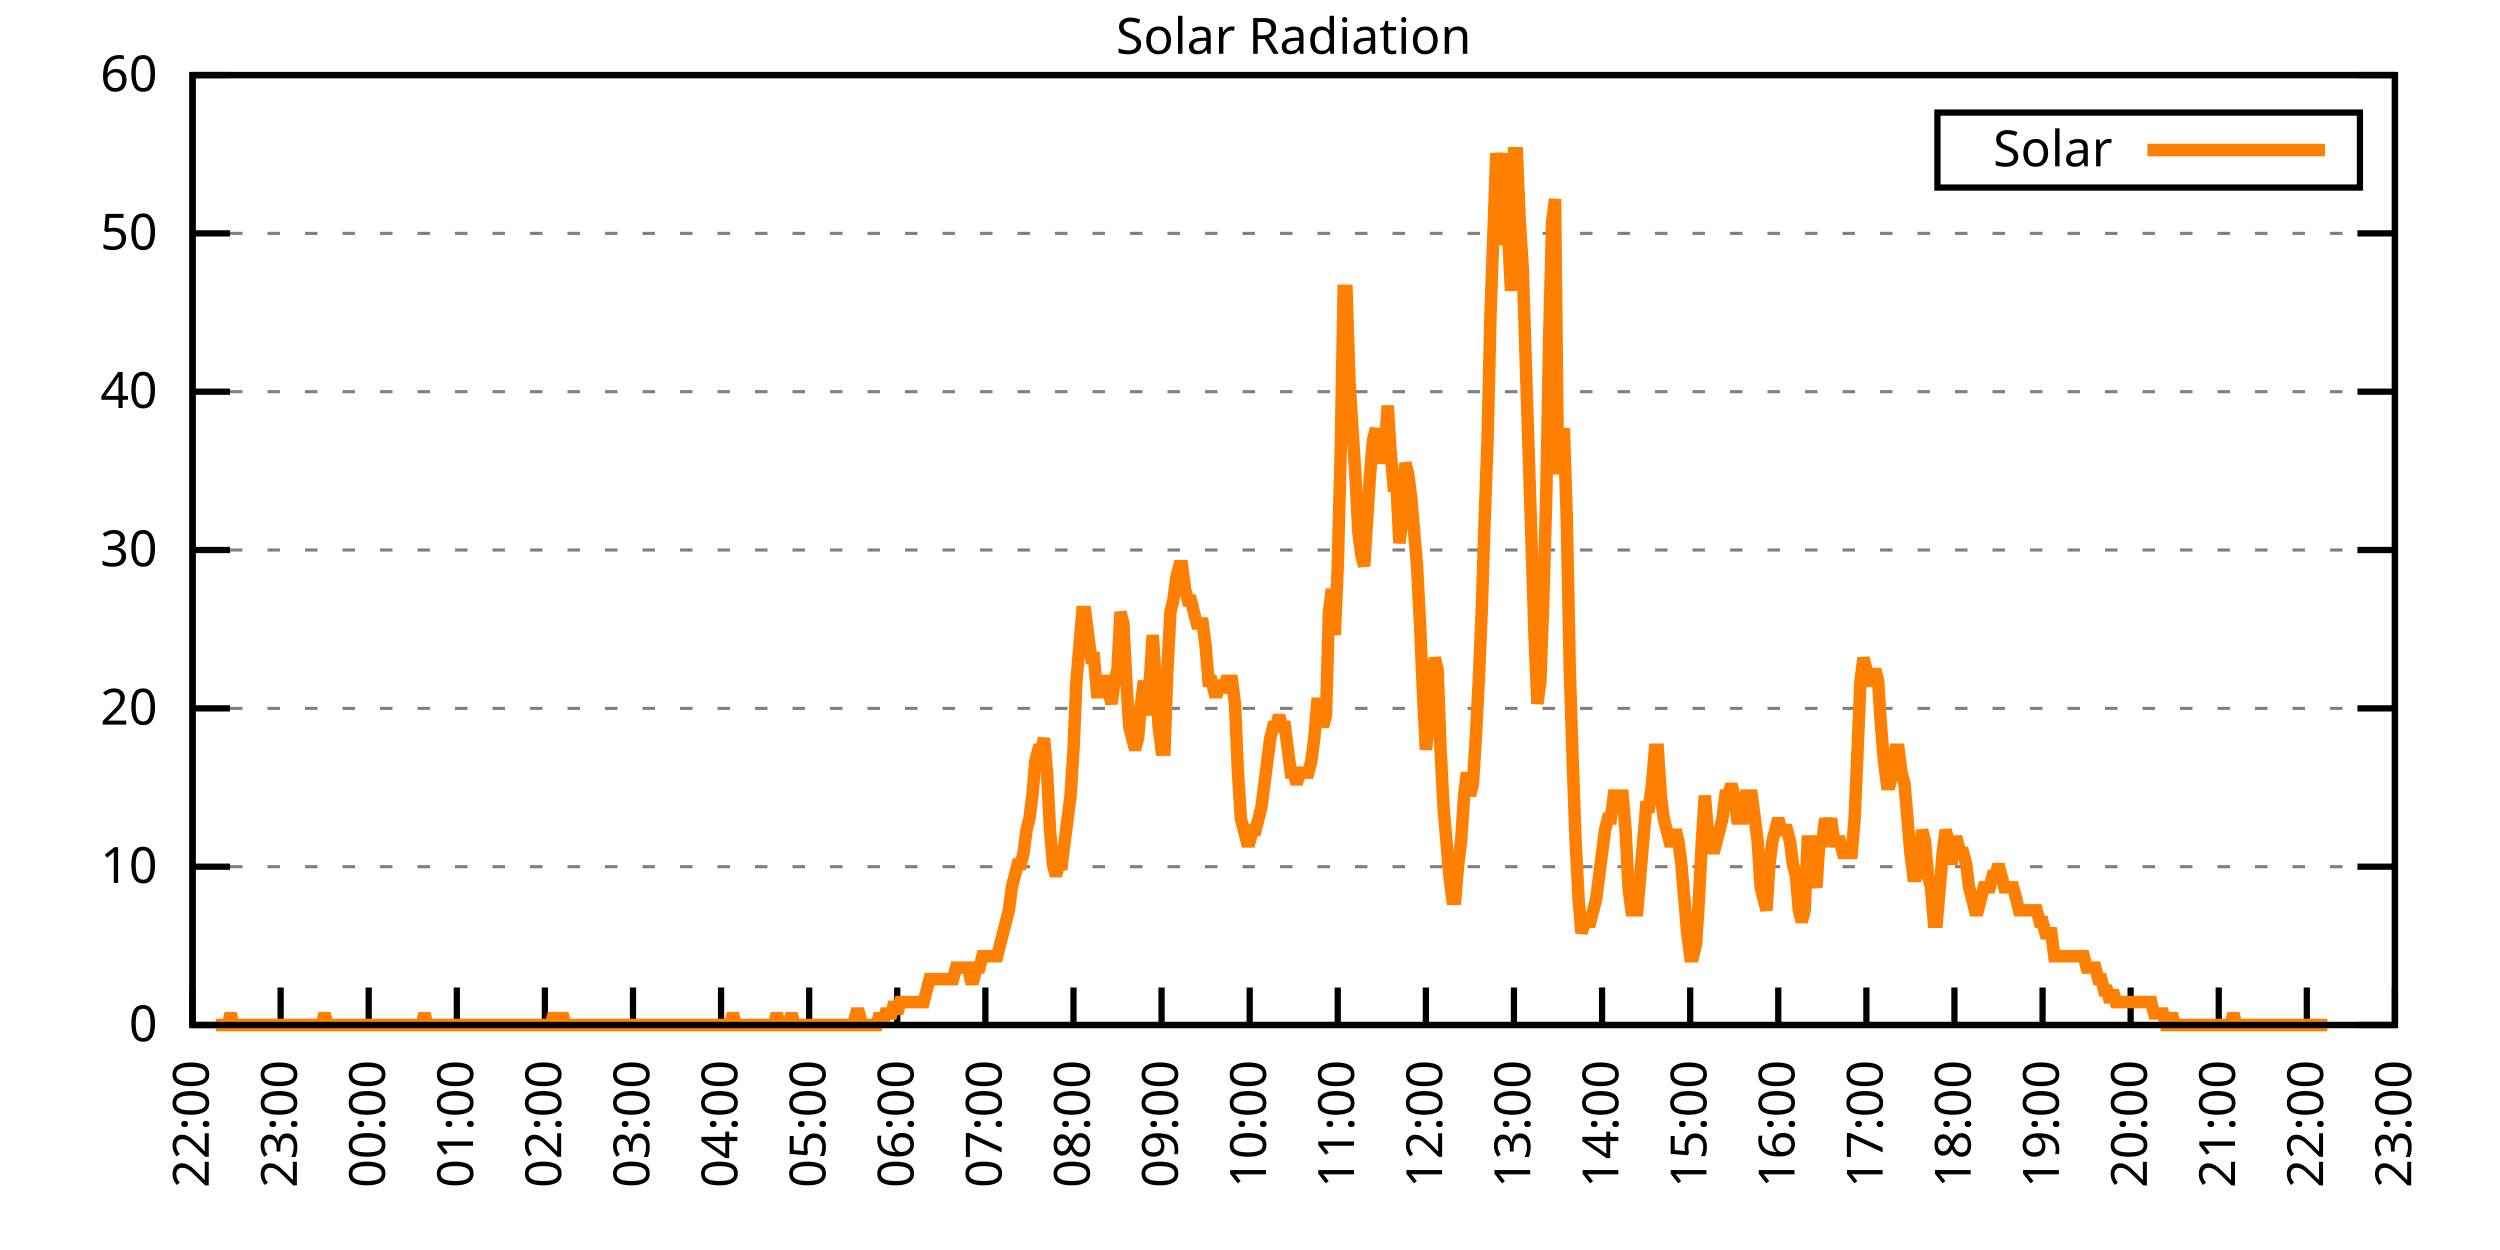
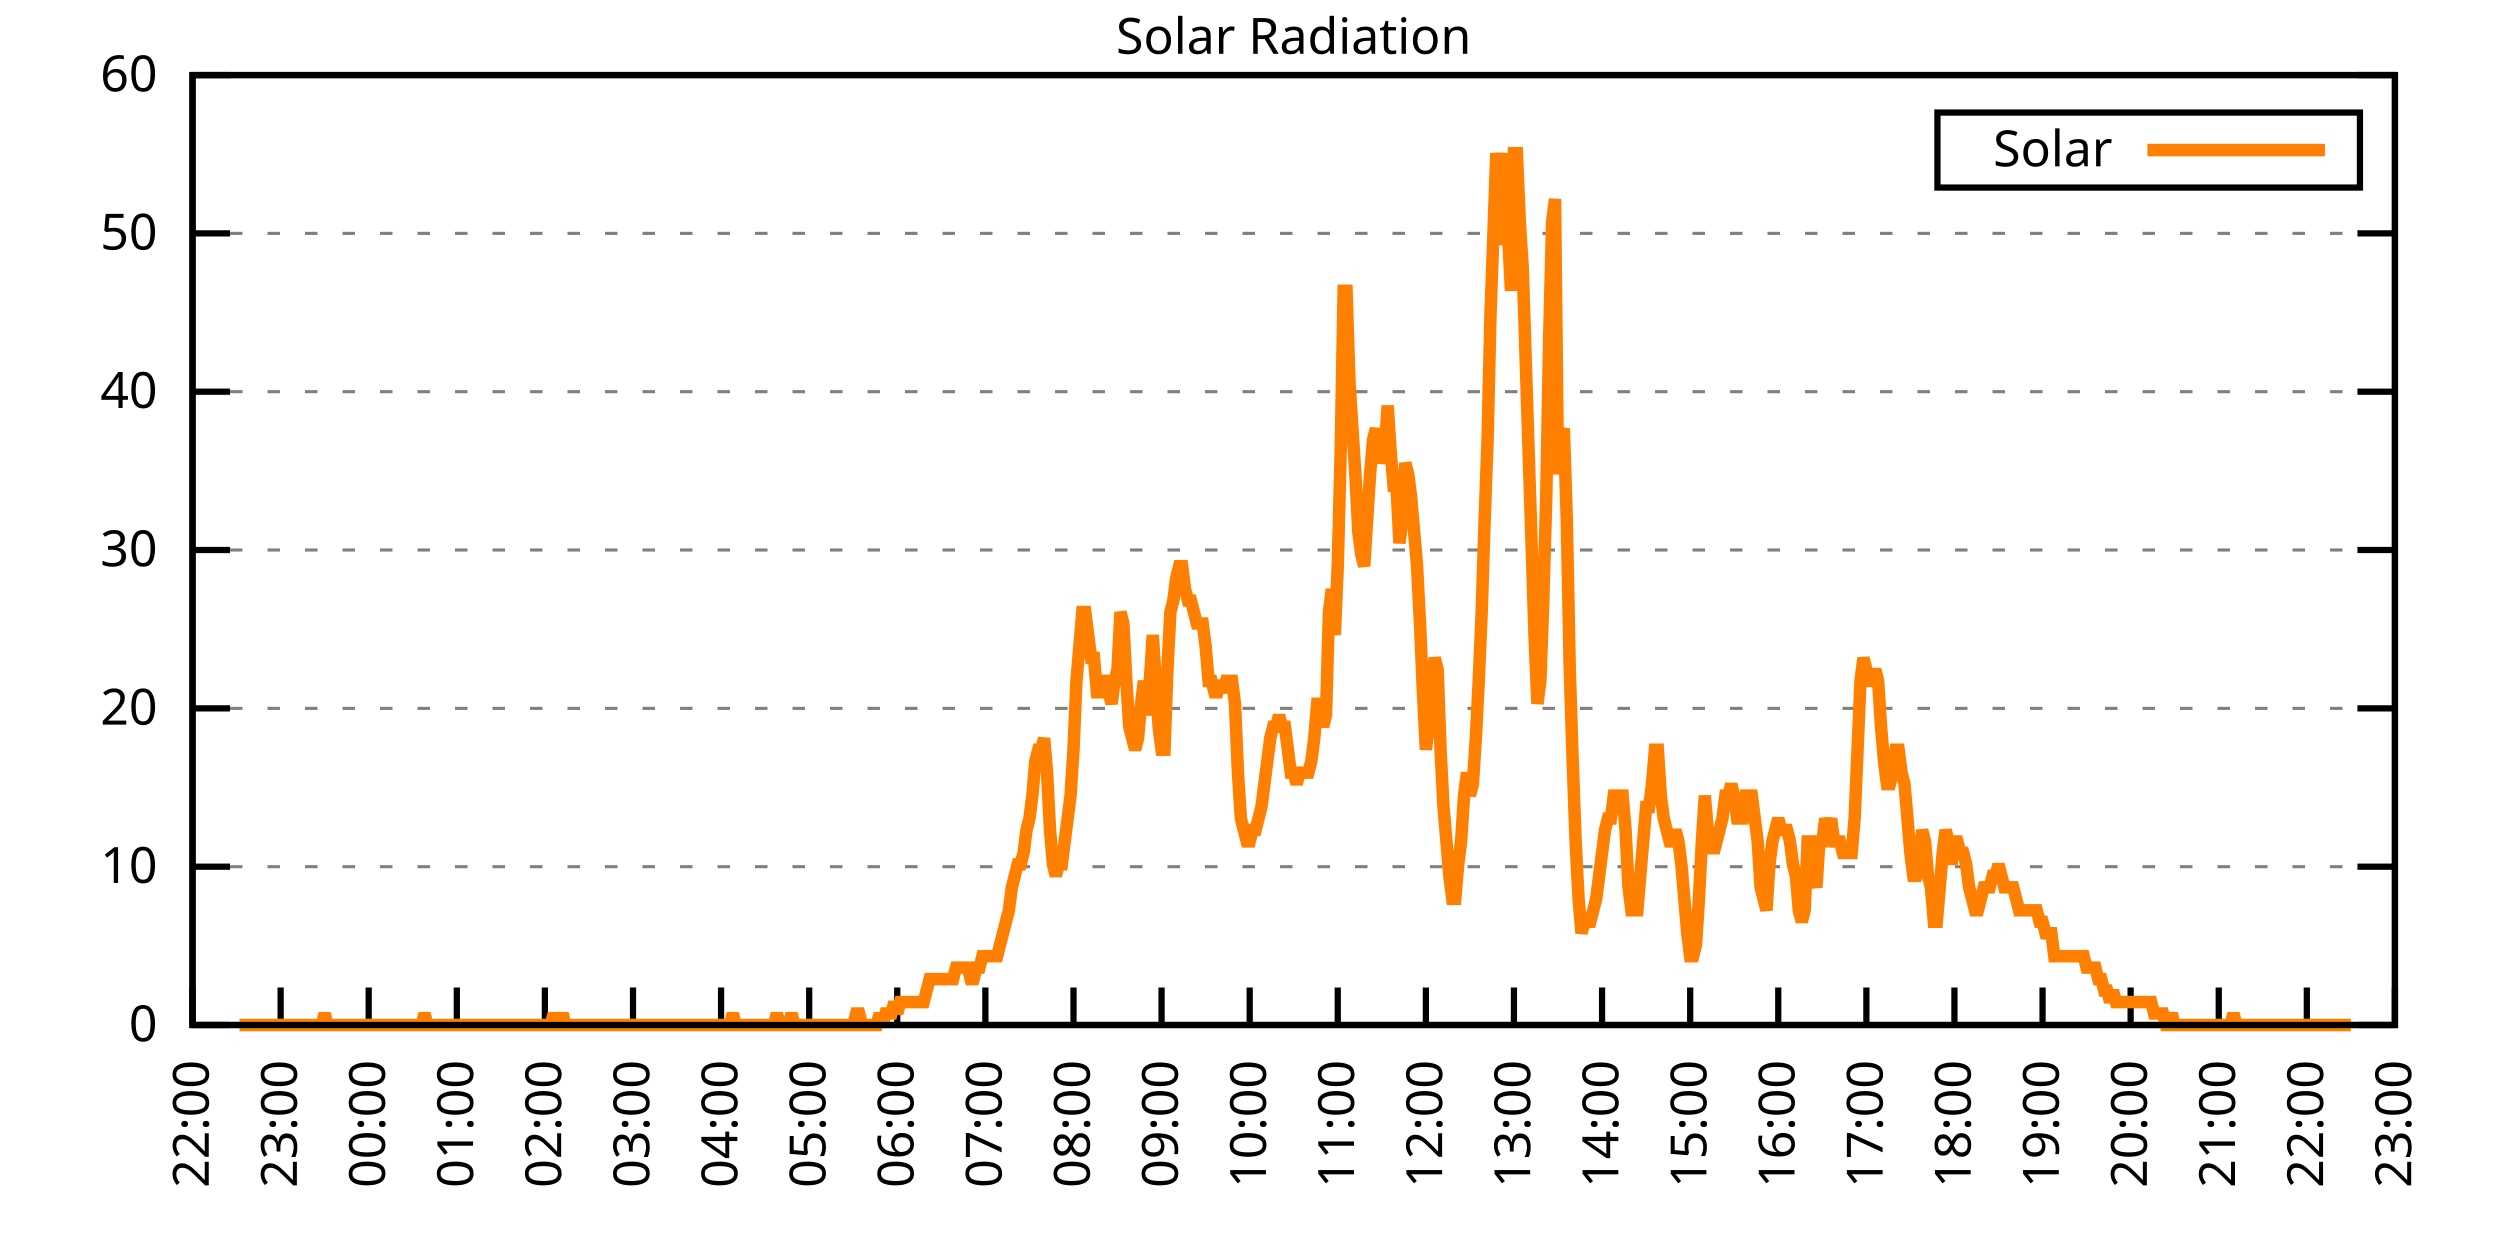
<svg xmlns="http://www.w3.org/2000/svg" xmlns:xlink="http://www.w3.org/1999/xlink" width="400" height="200" viewBox="0 0 400 200">
  <g id="gnuplot_canvas">
    <rect x="0" y="0" width="400" height="200" fill="none" />
    <defs>
      <circle id="gpDot" r="0.5" stroke-width="0.5" stroke="currentColor" />
      <path id="gpPt0" stroke-width="0.333" stroke="currentColor" d="M-1,0 h2 M0,-1 v2" />
      <path id="gpPt1" stroke-width="0.333" stroke="currentColor" d="M-1,-1 L1,1 M1,-1 L-1,1" />
      <path id="gpPt2" stroke-width="0.333" stroke="currentColor" d="M-1,0 L1,0 M0,-1 L0,1 M-1,-1 L1,1 M-1,1 L1,-1" />
      <rect id="gpPt3" stroke-width="0.333" stroke="currentColor" x="-1" y="-1" width="2" height="2" />
      <rect id="gpPt4" stroke-width="0.333" stroke="currentColor" fill="currentColor" x="-1" y="-1" width="2" height="2" />
      <circle id="gpPt5" stroke-width="0.333" stroke="currentColor" cx="0" cy="0" r="1" />
      <use xlink:href="#gpPt5" id="gpPt6" fill="currentColor" stroke="none" />
      <path id="gpPt7" stroke-width="0.333" stroke="currentColor" d="M0,-1.33 L-1.33,0.67 L1.33,0.67 z" />
      <use xlink:href="#gpPt7" id="gpPt8" fill="currentColor" stroke="none" />
      <use xlink:href="#gpPt7" id="gpPt9" stroke="currentColor" transform="rotate(180)" />
      <use xlink:href="#gpPt9" id="gpPt10" fill="currentColor" stroke="none" />
      <use xlink:href="#gpPt3" id="gpPt11" stroke="currentColor" transform="rotate(45)" />
      <use xlink:href="#gpPt11" id="gpPt12" fill="currentColor" stroke="none" />
      <path id="gpPt13" stroke-width="0.333" stroke="currentColor" d="M0,1.330 L1.265,0.411 L0.782,-1.067 L-0.782,-1.076 L-1.265,0.411 z" />
      <use xlink:href="#gpPt13" id="gpPt14" fill="currentColor" stroke="none" />
      <filter id="textbox" filterUnits="objectBoundingBox" x="0" y="0" height="1" width="1">
        <feFlood flood-color="white" flood-opacity="1" result="bgnd" />
        <feComposite in="SourceGraphic" in2="bgnd" operator="atop" />
      </filter>
      <filter id="greybox" filterUnits="objectBoundingBox" x="0" y="0" height="1" width="1">
        <feFlood flood-color="lightgrey" flood-opacity="1" result="grey" />
        <feComposite in="SourceGraphic" in2="grey" operator="atop" />
      </filter>
    </defs>
    <g fill="none" color="white" stroke="currentColor" stroke-width="1.00" stroke-linecap="butt" stroke-linejoin="miter">
</g>
    <g fill="none" color="black" stroke="currentColor" stroke-width="1.00" stroke-linecap="butt" stroke-linejoin="miter">
      <g stroke="none" shape-rendering="crispEdges">
        <polygon fill="rgb(255, 255, 255)" points="30.80,164.00 383.18,164.00 383.18,12.02 30.80,12.02 " />
      </g>
    </g>
    <g fill="none" color="black" stroke="currentColor" stroke-width="1.00" stroke-linecap="butt" stroke-linejoin="miter">
</g>
    <g fill="none" color="black" stroke="black" stroke-width="0.50" stroke-linecap="butt" stroke-linejoin="miter">
</g>
    <g fill="none" color="gray" stroke="currentColor" stroke-width="0.50" stroke-linecap="butt" stroke-linejoin="miter">
      <path stroke="gray" stroke-dasharray="2,4" class="gridline" d="M30.80,164.00 L383.19,164.00  " />
    </g>
    <g fill="none" color="gray" stroke="gray" stroke-width="1.00" stroke-linecap="butt" stroke-linejoin="miter">
</g>
    <g fill="none" color="black" stroke="currentColor" stroke-width="1.00" stroke-linecap="butt" stroke-linejoin="miter">
      <path stroke="black" d="M30.80,164.00 L36.80,164.00 M383.19,164.00 L377.19,164.00  " />
      <g transform="translate(25.20,166.60)" stroke="none" fill="black" font-family="Sans" font-size="8.00" text-anchor="end">
        <text>
          <tspan font-family="Sans"> 0</tspan>
        </text>
      </g>
    </g>
    <g fill="none" color="black" stroke="currentColor" stroke-width="1.00" stroke-linecap="butt" stroke-linejoin="miter">
</g>
    <g fill="none" color="black" stroke="black" stroke-width="0.50" stroke-linecap="butt" stroke-linejoin="miter">
</g>
    <g fill="none" color="gray" stroke="currentColor" stroke-width="0.50" stroke-linecap="butt" stroke-linejoin="miter">
      <path stroke="gray" stroke-dasharray="2,4" class="gridline" d="M30.80,138.67 L383.19,138.67  " />
    </g>
    <g fill="none" color="gray" stroke="gray" stroke-width="1.00" stroke-linecap="butt" stroke-linejoin="miter">
</g>
    <g fill="none" color="black" stroke="currentColor" stroke-width="1.00" stroke-linecap="butt" stroke-linejoin="miter">
      <path stroke="black" d="M30.80,138.67 L36.80,138.67 M383.19,138.67 L377.19,138.67  " />
      <g transform="translate(25.20,141.27)" stroke="none" fill="black" font-family="Sans" font-size="8.00" text-anchor="end">
        <text>
          <tspan font-family="Sans"> 10</tspan>
        </text>
      </g>
    </g>
    <g fill="none" color="black" stroke="currentColor" stroke-width="1.00" stroke-linecap="butt" stroke-linejoin="miter">
</g>
    <g fill="none" color="black" stroke="black" stroke-width="0.50" stroke-linecap="butt" stroke-linejoin="miter">
</g>
    <g fill="none" color="gray" stroke="currentColor" stroke-width="0.50" stroke-linecap="butt" stroke-linejoin="miter">
      <path stroke="gray" stroke-dasharray="2,4" class="gridline" d="M30.80,113.34 L383.19,113.34  " />
    </g>
    <g fill="none" color="gray" stroke="gray" stroke-width="1.00" stroke-linecap="butt" stroke-linejoin="miter">
</g>
    <g fill="none" color="black" stroke="currentColor" stroke-width="1.00" stroke-linecap="butt" stroke-linejoin="miter">
      <path stroke="black" d="M30.80,113.34 L36.80,113.34 M383.19,113.34 L377.19,113.34  " />
      <g transform="translate(25.20,115.94)" stroke="none" fill="black" font-family="Sans" font-size="8.00" text-anchor="end">
        <text>
          <tspan font-family="Sans"> 20</tspan>
        </text>
      </g>
    </g>
    <g fill="none" color="black" stroke="currentColor" stroke-width="1.00" stroke-linecap="butt" stroke-linejoin="miter">
</g>
    <g fill="none" color="black" stroke="black" stroke-width="0.50" stroke-linecap="butt" stroke-linejoin="miter">
</g>
    <g fill="none" color="gray" stroke="currentColor" stroke-width="0.50" stroke-linecap="butt" stroke-linejoin="miter">
      <path stroke="gray" stroke-dasharray="2,4" class="gridline" d="M30.80,88.00 L383.19,88.00  " />
    </g>
    <g fill="none" color="gray" stroke="gray" stroke-width="1.00" stroke-linecap="butt" stroke-linejoin="miter">
</g>
    <g fill="none" color="black" stroke="currentColor" stroke-width="1.00" stroke-linecap="butt" stroke-linejoin="miter">
      <path stroke="black" d="M30.80,88.00 L36.80,88.00 M383.19,88.00 L377.19,88.00  " />
      <g transform="translate(25.20,90.60)" stroke="none" fill="black" font-family="Sans" font-size="8.00" text-anchor="end">
        <text>
          <tspan font-family="Sans"> 30</tspan>
        </text>
      </g>
    </g>
    <g fill="none" color="black" stroke="currentColor" stroke-width="1.00" stroke-linecap="butt" stroke-linejoin="miter">
</g>
    <g fill="none" color="black" stroke="black" stroke-width="0.50" stroke-linecap="butt" stroke-linejoin="miter">
</g>
    <g fill="none" color="gray" stroke="currentColor" stroke-width="0.50" stroke-linecap="butt" stroke-linejoin="miter">
      <path stroke="gray" stroke-dasharray="2,4" class="gridline" d="M30.80,62.67 L383.19,62.67  " />
    </g>
    <g fill="none" color="gray" stroke="gray" stroke-width="1.00" stroke-linecap="butt" stroke-linejoin="miter">
</g>
    <g fill="none" color="black" stroke="currentColor" stroke-width="1.00" stroke-linecap="butt" stroke-linejoin="miter">
      <path stroke="black" d="M30.80,62.67 L36.80,62.67 M383.19,62.67 L377.19,62.67  " />
      <g transform="translate(25.20,65.27)" stroke="none" fill="black" font-family="Sans" font-size="8.00" text-anchor="end">
        <text>
          <tspan font-family="Sans"> 40</tspan>
        </text>
      </g>
    </g>
    <g fill="none" color="black" stroke="currentColor" stroke-width="1.00" stroke-linecap="butt" stroke-linejoin="miter">
</g>
    <g fill="none" color="black" stroke="black" stroke-width="0.50" stroke-linecap="butt" stroke-linejoin="miter">
</g>
    <g fill="none" color="gray" stroke="currentColor" stroke-width="0.50" stroke-linecap="butt" stroke-linejoin="miter">
      <path stroke="gray" stroke-dasharray="2,4" class="gridline" d="M30.80,37.34 L383.19,37.34  " />
    </g>
    <g fill="none" color="gray" stroke="gray" stroke-width="1.00" stroke-linecap="butt" stroke-linejoin="miter">
</g>
    <g fill="none" color="black" stroke="currentColor" stroke-width="1.00" stroke-linecap="butt" stroke-linejoin="miter">
      <path stroke="black" d="M30.80,37.34 L36.80,37.34 M383.19,37.34 L377.19,37.34  " />
      <g transform="translate(25.20,39.94)" stroke="none" fill="black" font-family="Sans" font-size="8.00" text-anchor="end">
        <text>
          <tspan font-family="Sans"> 50</tspan>
        </text>
      </g>
    </g>
    <g fill="none" color="black" stroke="currentColor" stroke-width="1.00" stroke-linecap="butt" stroke-linejoin="miter">
</g>
    <g fill="none" color="black" stroke="black" stroke-width="0.50" stroke-linecap="butt" stroke-linejoin="miter">
</g>
    <g fill="none" color="gray" stroke="currentColor" stroke-width="0.50" stroke-linecap="butt" stroke-linejoin="miter">
      <path stroke="gray" stroke-dasharray="2,4" class="gridline" d="M30.80,12.01 L383.19,12.01  " />
    </g>
    <g fill="none" color="gray" stroke="gray" stroke-width="1.00" stroke-linecap="butt" stroke-linejoin="miter">
</g>
    <g fill="none" color="black" stroke="currentColor" stroke-width="1.00" stroke-linecap="butt" stroke-linejoin="miter">
      <path stroke="black" d="M30.80,12.01 L36.80,12.01 M383.19,12.01 L377.19,12.01  " />
      <g transform="translate(25.20,14.61)" stroke="none" fill="black" font-family="Sans" font-size="8.00" text-anchor="end">
        <text>
          <tspan font-family="Sans"> 60</tspan>
        </text>
      </g>
    </g>
    <g fill="none" color="black" stroke="currentColor" stroke-width="1.00" stroke-linecap="butt" stroke-linejoin="miter">
      <path stroke="black" d="M30.80,164.00 L30.80,158.00  " />
      <g transform="translate(33.40,169.60) rotate(270.00)" stroke="none" fill="black" font-family="Sans" font-size="8.00" text-anchor="end">
        <text>
          <tspan font-family="Sans">22:00</tspan>
        </text>
      </g>
    </g>
    <g fill="none" color="black" stroke="currentColor" stroke-width="1.00" stroke-linecap="butt" stroke-linejoin="miter">
      <path stroke="black" d="M44.90,164.00 L44.90,158.00  " />
      <g transform="translate(47.50,169.60) rotate(270.00)" stroke="none" fill="black" font-family="Sans" font-size="8.00" text-anchor="end">
        <text>
          <tspan font-family="Sans">23:00</tspan>
        </text>
      </g>
    </g>
    <g fill="none" color="black" stroke="currentColor" stroke-width="1.00" stroke-linecap="butt" stroke-linejoin="miter">
      <path stroke="black" d="M58.99,164.00 L58.99,158.00  " />
      <g transform="translate(61.59,169.60) rotate(270.00)" stroke="none" fill="black" font-family="Sans" font-size="8.00" text-anchor="end">
        <text>
          <tspan font-family="Sans">00:00</tspan>
        </text>
      </g>
    </g>
    <g fill="none" color="black" stroke="currentColor" stroke-width="1.00" stroke-linecap="butt" stroke-linejoin="miter">
      <path stroke="black" d="M73.09,164.00 L73.09,158.00  " />
      <g transform="translate(75.69,169.60) rotate(270.00)" stroke="none" fill="black" font-family="Sans" font-size="8.00" text-anchor="end">
        <text>
          <tspan font-family="Sans">01:00</tspan>
        </text>
      </g>
    </g>
    <g fill="none" color="black" stroke="currentColor" stroke-width="1.00" stroke-linecap="butt" stroke-linejoin="miter">
      <path stroke="black" d="M87.18,164.00 L87.18,158.00  " />
      <g transform="translate(89.78,169.60) rotate(270.00)" stroke="none" fill="black" font-family="Sans" font-size="8.00" text-anchor="end">
        <text>
          <tspan font-family="Sans">02:00</tspan>
        </text>
      </g>
    </g>
    <g fill="none" color="black" stroke="currentColor" stroke-width="1.00" stroke-linecap="butt" stroke-linejoin="miter">
      <path stroke="black" d="M101.28,164.00 L101.28,158.00  " />
      <g transform="translate(103.88,169.60) rotate(270.00)" stroke="none" fill="black" font-family="Sans" font-size="8.00" text-anchor="end">
        <text>
          <tspan font-family="Sans">03:00</tspan>
        </text>
      </g>
    </g>
    <g fill="none" color="black" stroke="currentColor" stroke-width="1.00" stroke-linecap="butt" stroke-linejoin="miter">
      <path stroke="black" d="M115.37,164.00 L115.37,158.00  " />
      <g transform="translate(117.97,169.60) rotate(270.00)" stroke="none" fill="black" font-family="Sans" font-size="8.00" text-anchor="end">
        <text>
          <tspan font-family="Sans">04:00</tspan>
        </text>
      </g>
    </g>
    <g fill="none" color="black" stroke="currentColor" stroke-width="1.00" stroke-linecap="butt" stroke-linejoin="miter">
      <path stroke="black" d="M129.47,164.00 L129.47,158.00  " />
      <g transform="translate(132.07,169.60) rotate(270.00)" stroke="none" fill="black" font-family="Sans" font-size="8.00" text-anchor="end">
        <text>
          <tspan font-family="Sans">05:00</tspan>
        </text>
      </g>
    </g>
    <g fill="none" color="black" stroke="currentColor" stroke-width="1.00" stroke-linecap="butt" stroke-linejoin="miter">
      <path stroke="black" d="M143.56,164.00 L143.56,158.00  " />
      <g transform="translate(146.16,169.60) rotate(270.00)" stroke="none" fill="black" font-family="Sans" font-size="8.00" text-anchor="end">
        <text>
          <tspan font-family="Sans">06:00</tspan>
        </text>
      </g>
    </g>
    <g fill="none" color="black" stroke="currentColor" stroke-width="1.00" stroke-linecap="butt" stroke-linejoin="miter">
      <path stroke="black" d="M157.66,164.00 L157.66,158.00  " />
      <g transform="translate(160.26,169.60) rotate(270.00)" stroke="none" fill="black" font-family="Sans" font-size="8.00" text-anchor="end">
        <text>
          <tspan font-family="Sans">07:00</tspan>
        </text>
      </g>
    </g>
    <g fill="none" color="black" stroke="currentColor" stroke-width="1.00" stroke-linecap="butt" stroke-linejoin="miter">
      <path stroke="black" d="M171.76,164.00 L171.76,158.00  " />
      <g transform="translate(174.36,169.60) rotate(270.00)" stroke="none" fill="black" font-family="Sans" font-size="8.00" text-anchor="end">
        <text>
          <tspan font-family="Sans">08:00</tspan>
        </text>
      </g>
    </g>
    <g fill="none" color="black" stroke="currentColor" stroke-width="1.00" stroke-linecap="butt" stroke-linejoin="miter">
      <path stroke="black" d="M185.85,164.00 L185.85,158.00  " />
      <g transform="translate(188.45,169.60) rotate(270.00)" stroke="none" fill="black" font-family="Sans" font-size="8.00" text-anchor="end">
        <text>
          <tspan font-family="Sans">09:00</tspan>
        </text>
      </g>
    </g>
    <g fill="none" color="black" stroke="currentColor" stroke-width="1.00" stroke-linecap="butt" stroke-linejoin="miter">
      <path stroke="black" d="M199.95,164.00 L199.95,158.00  " />
      <g transform="translate(202.55,169.60) rotate(270.00)" stroke="none" fill="black" font-family="Sans" font-size="8.00" text-anchor="end">
        <text>
          <tspan font-family="Sans">10:00</tspan>
        </text>
      </g>
    </g>
    <g fill="none" color="black" stroke="currentColor" stroke-width="1.00" stroke-linecap="butt" stroke-linejoin="miter">
      <path stroke="black" d="M214.04,164.00 L214.04,158.00  " />
      <g transform="translate(216.64,169.60) rotate(270.00)" stroke="none" fill="black" font-family="Sans" font-size="8.00" text-anchor="end">
        <text>
          <tspan font-family="Sans">11:00</tspan>
        </text>
      </g>
    </g>
    <g fill="none" color="black" stroke="currentColor" stroke-width="1.00" stroke-linecap="butt" stroke-linejoin="miter">
      <path stroke="black" d="M228.14,164.00 L228.14,158.00  " />
      <g transform="translate(230.74,169.60) rotate(270.00)" stroke="none" fill="black" font-family="Sans" font-size="8.00" text-anchor="end">
        <text>
          <tspan font-family="Sans">12:00</tspan>
        </text>
      </g>
    </g>
    <g fill="none" color="black" stroke="currentColor" stroke-width="1.00" stroke-linecap="butt" stroke-linejoin="miter">
      <path stroke="black" d="M242.23,164.00 L242.23,158.00  " />
      <g transform="translate(244.83,169.60) rotate(270.00)" stroke="none" fill="black" font-family="Sans" font-size="8.00" text-anchor="end">
        <text>
          <tspan font-family="Sans">13:00</tspan>
        </text>
      </g>
    </g>
    <g fill="none" color="black" stroke="currentColor" stroke-width="1.00" stroke-linecap="butt" stroke-linejoin="miter">
      <path stroke="black" d="M256.33,164.00 L256.33,158.00  " />
      <g transform="translate(258.93,169.60) rotate(270.00)" stroke="none" fill="black" font-family="Sans" font-size="8.00" text-anchor="end">
        <text>
          <tspan font-family="Sans">14:00</tspan>
        </text>
      </g>
    </g>
    <g fill="none" color="black" stroke="currentColor" stroke-width="1.00" stroke-linecap="butt" stroke-linejoin="miter">
      <path stroke="black" d="M270.43,164.00 L270.43,158.00  " />
      <g transform="translate(273.03,169.60) rotate(270.00)" stroke="none" fill="black" font-family="Sans" font-size="8.00" text-anchor="end">
        <text>
          <tspan font-family="Sans">15:00</tspan>
        </text>
      </g>
    </g>
    <g fill="none" color="black" stroke="currentColor" stroke-width="1.00" stroke-linecap="butt" stroke-linejoin="miter">
      <path stroke="black" d="M284.52,164.00 L284.52,158.00  " />
      <g transform="translate(287.12,169.60) rotate(270.00)" stroke="none" fill="black" font-family="Sans" font-size="8.00" text-anchor="end">
        <text>
          <tspan font-family="Sans">16:00</tspan>
        </text>
      </g>
    </g>
    <g fill="none" color="black" stroke="currentColor" stroke-width="1.00" stroke-linecap="butt" stroke-linejoin="miter">
      <path stroke="black" d="M298.62,164.00 L298.62,158.00  " />
      <g transform="translate(301.22,169.60) rotate(270.00)" stroke="none" fill="black" font-family="Sans" font-size="8.00" text-anchor="end">
        <text>
          <tspan font-family="Sans">17:00</tspan>
        </text>
      </g>
    </g>
    <g fill="none" color="black" stroke="currentColor" stroke-width="1.00" stroke-linecap="butt" stroke-linejoin="miter">
      <path stroke="black" d="M312.71,164.00 L312.71,158.00  " />
      <g transform="translate(315.31,169.60) rotate(270.00)" stroke="none" fill="black" font-family="Sans" font-size="8.00" text-anchor="end">
        <text>
          <tspan font-family="Sans">18:00</tspan>
        </text>
      </g>
    </g>
    <g fill="none" color="black" stroke="currentColor" stroke-width="1.00" stroke-linecap="butt" stroke-linejoin="miter">
      <path stroke="black" d="M326.81,164.00 L326.81,158.00  " />
      <g transform="translate(329.41,169.60) rotate(270.00)" stroke="none" fill="black" font-family="Sans" font-size="8.00" text-anchor="end">
        <text>
          <tspan font-family="Sans">19:00</tspan>
        </text>
      </g>
    </g>
    <g fill="none" color="black" stroke="currentColor" stroke-width="1.00" stroke-linecap="butt" stroke-linejoin="miter">
      <path stroke="black" d="M340.90,164.00 L340.90,158.00  " />
      <g transform="translate(343.50,169.60) rotate(270.00)" stroke="none" fill="black" font-family="Sans" font-size="8.00" text-anchor="end">
        <text>
          <tspan font-family="Sans">20:00</tspan>
        </text>
      </g>
    </g>
    <g fill="none" color="black" stroke="currentColor" stroke-width="1.00" stroke-linecap="butt" stroke-linejoin="miter">
      <path stroke="black" d="M355.00,164.00 L355.00,158.00  " />
      <g transform="translate(357.60,169.60) rotate(270.00)" stroke="none" fill="black" font-family="Sans" font-size="8.00" text-anchor="end">
        <text>
          <tspan font-family="Sans">21:00</tspan>
        </text>
      </g>
    </g>
    <g fill="none" color="black" stroke="currentColor" stroke-width="1.00" stroke-linecap="butt" stroke-linejoin="miter">
      <path stroke="black" d="M369.09,164.00 L369.09,158.00  " />
      <g transform="translate(371.69,169.60) rotate(270.00)" stroke="none" fill="black" font-family="Sans" font-size="8.00" text-anchor="end">
        <text>
          <tspan font-family="Sans">22:00</tspan>
        </text>
      </g>
    </g>
    <g fill="none" color="black" stroke="currentColor" stroke-width="1.00" stroke-linecap="butt" stroke-linejoin="miter">
      <path stroke="black" d="M383.19,164.00 L383.19,158.00  " />
      <g transform="translate(385.79,169.60) rotate(270.00)" stroke="none" fill="black" font-family="Sans" font-size="8.00" text-anchor="end">
        <text>
          <tspan font-family="Sans">23:00</tspan>
        </text>
      </g>
    </g>
    <g fill="none" color="black" stroke="currentColor" stroke-width="1.00" stroke-linecap="butt" stroke-linejoin="miter">
</g>
    <g fill="none" color="black" stroke="currentColor" stroke-width="1.00" stroke-linecap="butt" stroke-linejoin="miter">
      <path stroke="black" d="M30.80,12.01 L30.80,164.00 L383.19,164.00 L383.19,12.01 L30.80,12.01 Z  " />
    </g>
    <g fill="none" color="black" stroke="currentColor" stroke-width="1.00" stroke-linecap="butt" stroke-linejoin="miter">
</g>
    <g fill="none" color="black" stroke="currentColor" stroke-width="1.00" stroke-linecap="butt" stroke-linejoin="miter">
      <path stroke="black" d="M309.99,30.01 L309.99,18.01 L377.59,18.01 L377.59,30.01 L309.99,30.01 Z  " />
    </g>
    <g id="Solar_Radiation_plot_1">
      <g fill="none" color="white" stroke="black" stroke-width="2.00" stroke-linecap="butt" stroke-linejoin="miter">
</g>
      <g fill="none" color="black" stroke="currentColor" stroke-width="2.00" stroke-linecap="butt" stroke-linejoin="miter">
        <g transform="translate(337.99,26.61)" stroke="none" fill="black" font-family="Sans" font-size="8.00" text-anchor="end">
          <text>
            <tspan font-family="Sans">Solar</tspan>
          </text>
        </g>
      </g>
      <g fill="none" color="black" stroke="currentColor" stroke-width="2.00" stroke-linecap="butt" stroke-linejoin="miter">
-         <path stroke="rgb(255, 127,   0)" d="M343.59,24.01 L371.99,24.01 M34.56,164.00 L35.03,164.00 L35.50,164.00 L35.97,164.00 L36.44,164.00 L36.91,162.16   L37.38,164.00 L37.85,164.00 L38.32,164.00 L38.79,164.00 L39.26,164.00 L39.73,164.00 L40.20,164.00 L40.67,164.00   L41.14,164.00 L41.61,164.00 L42.08,164.00 L42.55,164.00 L43.02,164.00 L43.49,164.00 L43.96,164.00 L44.43,164.00   L44.90,164.00 L45.37,164.00 L45.84,164.00 L46.31,164.00 L46.78,164.00 L47.24,164.00 L47.71,164.00 L48.18,164.00   L48.65,164.00 L49.12,164.00 L49.59,164.00 L50.06,164.00 L50.53,164.00 L51.00,164.00 L51.47,164.00 L51.94,162.16   L52.41,164.00 L52.88,164.00 L53.35,164.00 L53.82,164.00 L54.29,164.00 L54.76,164.00 L55.23,164.00 L55.70,164.00   L56.17,164.00 L56.64,164.00 L57.11,164.00 L57.58,164.00 L58.05,164.00 L58.52,164.00 L58.99,164.00 L59.46,164.00   L59.93,164.00 L60.40,164.00 L60.87,164.00 L61.34,164.00 L61.81,164.00 L62.28,164.00 L62.75,164.00 L63.22,164.00   L63.69,164.00 L64.16,164.00 L64.63,164.00 L65.10,164.00 L65.57,164.00 L66.04,164.00 L66.51,164.00 L66.98,164.00   L67.45,164.00 L67.92,162.16 L68.39,164.00 L68.86,164.00 L69.33,164.00 L69.80,164.00 L70.27,164.00 L70.74,164.00   L71.21,164.00 L71.68,164.00 L72.15,164.00 L72.62,164.00 L73.09,164.00 L73.56,164.00 L74.03,164.00 L74.50,164.00   L74.97,164.00 L75.44,164.00 L75.91,164.00 L76.38,164.00 L76.85,164.00 L77.32,164.00 L77.79,164.00 L78.26,164.00   L78.73,164.00 L79.19,164.00 L79.66,164.00 L80.13,164.00 L80.60,164.00 L81.07,164.00 L81.54,164.00 L82.01,164.00   L82.48,164.00 L82.95,164.00 L83.42,164.00 L83.89,164.00 L84.36,164.00 L84.83,164.00 L85.30,164.00 L85.77,164.00   L86.24,164.00 L86.71,164.00 L87.18,164.00 L87.65,164.00 L88.12,164.00 L88.59,162.16 L89.06,164.00 L89.53,164.00   L90.00,162.16 L90.47,164.00 L90.94,164.00 L91.41,164.00 L91.88,164.00 L92.35,164.00 L92.82,164.00 L93.29,164.00   L93.76,164.00 L94.23,164.00 L94.70,164.00 L95.17,164.00 L95.64,164.00 L96.11,164.00 L96.58,164.00 L97.05,164.00   L97.52,164.00 L97.99,164.00 L98.46,164.00 L98.93,164.00 L99.40,164.00 L99.87,164.00 L100.34,164.00 L100.81,164.00   L101.28,164.00 L101.75,164.00 L102.22,164.00 L102.69,164.00 L103.16,164.00 L103.63,164.00 L104.10,164.00 L104.57,164.00   L105.04,164.00 L105.51,164.00 L105.98,164.00 L106.45,164.00 L106.92,164.00 L107.39,164.00 L107.86,164.00 L108.33,164.00   L108.80,164.00 L109.27,164.00 L109.74,164.00 L110.21,164.00 L110.68,164.00 L111.14,164.00 L111.61,164.00 L112.08,164.00   L112.55,164.00 L113.02,164.00 L113.49,164.00 L113.96,164.00 L114.43,164.00 L114.90,164.00 L115.37,164.00 L115.84,164.00   L116.31,164.00 L116.78,164.00 L117.25,162.16 L117.72,164.00 L118.19,164.00 L118.66,164.00 L119.13,164.00 L119.60,164.00   L120.07,164.00 L120.54,164.00 L121.01,164.00 L121.48,164.00 L121.95,164.00 L122.42,164.00 L122.89,164.00 L123.36,164.00   L123.83,164.00 L124.30,162.16 L124.77,164.00 L125.24,164.00 L125.71,164.00 L126.18,164.00 L126.65,162.16 L127.12,164.00   L127.59,164.00 L128.06,164.00 L128.53,164.00 L129.00,164.00 L129.47,164.00 L129.94,164.00 L130.41,164.00 L130.88,164.00   L131.35,164.00 L131.82,164.00 L132.29,164.00 L132.76,164.00 L133.23,164.00 L133.70,164.00 L134.17,164.00 L134.64,164.00   L135.11,164.00 L135.58,164.00 L136.05,164.00 L136.52,164.00 L136.99,162.16 L137.46,162.16 L137.93,164.00 L138.40,164.00   L138.87,164.00 L139.34,164.00 L139.81,164.00 L140.28,164.00 L140.75,162.16 L141.22,164.00 L141.69,162.16 L142.16,162.16   L142.63,162.16 L143.09,160.33 L143.56,162.16 L144.03,160.33 L144.50,160.33 L144.97,160.33 L145.44,160.33 L145.91,160.33   L146.38,160.33 L146.85,160.33 L147.32,160.33 L147.79,160.33 L148.26,158.49 L148.73,156.66 L149.20,156.66 L149.67,156.66   L150.14,156.66 L150.61,156.66 L151.08,156.66 L151.55,156.66 L152.02,156.66 L152.49,156.66 L152.96,154.82 L153.43,154.82   L153.90,154.82 L154.37,154.82 L154.84,154.82 L155.31,156.66 L155.78,156.66 L156.25,154.82 L156.72,154.82 L157.19,152.99   L157.66,152.99 L158.13,152.99 L158.60,152.99 L159.07,152.99 L159.54,152.99 L160.01,151.15 L160.48,149.32 L160.95,147.48   L161.42,145.65 L161.89,141.98 L162.36,140.14 L162.83,138.30 L163.30,138.30 L163.77,136.47 L164.24,132.80 L164.71,130.96   L165.18,127.29 L165.65,121.79 L166.12,119.95 L166.59,119.95 L167.06,118.12 L167.53,123.62 L168.00,132.80 L168.47,138.30   L168.94,140.14 L169.41,138.30 L169.88,138.30 L170.35,134.63 L170.82,130.96 L171.29,127.29 L171.76,119.95 L172.23,108.94   L172.70,103.43 L173.17,97.93 L173.64,97.93 L174.11,101.60 L174.58,105.27 L175.04,105.27 L175.51,110.77 L175.98,110.77   L176.45,108.94 L176.92,108.94 L177.39,110.77 L177.86,112.61 L178.33,108.94 L178.80,107.10 L179.27,97.93 L179.74,99.76   L180.21,108.94 L180.68,116.28 L181.15,118.12 L181.62,119.95 L182.09,118.12 L182.56,112.61 L183.03,108.94 L183.50,114.44   L183.97,108.94 L184.44,101.60 L184.91,108.94 L185.38,116.28 L185.85,119.95 L186.32,119.95 L186.79,107.10 L187.26,97.93   L187.73,96.09 L188.20,92.42 L188.67,90.59 L189.14,90.59 L189.61,94.26 L190.08,96.09 L190.55,96.09 L191.02,97.93   L191.49,99.76 L191.96,99.76 L192.43,99.76 L192.90,103.43 L193.37,108.94 L193.84,108.94 L194.31,110.77 L194.78,110.77   L195.25,108.94 L195.72,110.77 L196.19,108.94 L196.66,108.94 L197.13,108.94 L197.60,112.61 L198.07,123.62 L198.54,130.96   L199.01,132.80 L199.48,134.63 L199.95,134.63 L200.42,132.80 L200.89,132.80 L201.36,130.96 L201.83,129.13 L202.30,125.46   L202.77,121.79 L203.24,118.12 L203.71,116.28 L204.18,116.28 L204.65,114.44 L205.12,116.28 L205.59,116.28 L206.06,119.95   L206.53,123.62 L207.00,123.62 L207.46,125.46 L207.93,123.62 L208.40,123.62 L208.87,123.62 L209.34,123.62 L209.81,121.79   L210.28,118.12 L210.75,112.61 L211.22,112.61 L211.69,116.28 L212.16,114.44 L212.63,97.93 L213.10,94.26 L213.57,101.60   L214.04,90.59 L214.51,72.23 L214.98,46.54 L215.45,46.54 L215.92,61.22 L216.39,68.56 L216.86,75.90 L217.33,85.08   L217.80,88.75 L218.27,90.59 L218.74,83.24 L219.21,75.90 L219.68,70.40 L220.15,68.56 L220.62,74.07 L221.09,72.23   L221.56,72.23 L222.03,64.89 L222.50,72.23 L222.97,77.74 L223.44,77.74 L223.91,86.91 L224.38,83.24 L224.85,74.07   L225.32,75.90 L225.79,79.57 L226.26,85.08 L226.73,90.59 L227.20,99.76 L227.67,110.77 L228.14,119.95 L228.61,116.28   L229.08,108.94 L229.55,105.27 L230.02,107.10 L230.49,119.95 L230.96,129.13 L231.43,134.63 L231.90,140.14 L232.37,143.81   L232.84,143.81 L233.31,138.30 L233.78,134.63 L234.25,127.29 L234.72,123.62 L235.19,127.29 L235.66,125.46 L236.13,118.12   L236.60,108.94 L237.07,97.93 L237.54,83.24 L238.01,70.40 L238.48,50.21 L238.95,37.36 L239.41,24.51 L239.88,28.18   L240.35,24.51 L240.82,39.19 L241.29,37.36 L241.76,46.54 L242.23,24.51 L242.70,24.51 L243.17,35.52 L243.64,42.87   L244.11,57.55 L244.58,72.23 L245.05,86.91 L245.52,101.60 L245.99,112.61 L246.46,108.94 L246.93,96.09 L247.40,79.57   L247.87,53.88 L248.34,35.52 L248.81,31.85 L249.28,75.90 L249.75,70.40 L250.22,68.56 L250.69,83.24 L251.16,107.10   L251.63,121.79 L252.10,134.63 L252.57,143.81 L253.04,149.32 L253.51,147.48 L253.98,147.48 L254.45,147.48 L254.92,145.65   L255.39,143.81 L255.86,140.14 L256.33,136.47 L256.80,132.80 L257.27,130.96 L257.74,130.96 L258.21,127.29 L258.68,127.29   L259.15,127.29 L259.62,127.29 L260.09,132.80 L260.56,141.98 L261.03,145.65 L261.50,145.65 L261.97,145.65 L262.44,140.14   L262.91,134.63 L263.38,129.13 L263.85,129.13 L264.32,125.46 L264.79,119.95 L265.26,119.95 L265.73,127.29 L266.20,130.96   L266.67,132.80 L267.14,134.63 L267.61,134.63 L268.08,132.80 L268.55,134.63 L269.02,138.30 L269.49,143.81 L269.96,149.32   L270.43,152.99 L270.90,152.99 L271.36,151.15 L271.83,143.81 L272.30,134.63 L272.77,127.29 L273.24,132.80 L273.71,134.63   L274.18,136.47 L274.65,134.63 L275.12,132.80 L275.59,130.96 L276.06,127.29 L276.53,127.29 L277.00,125.46 L277.47,127.29   L277.94,130.96 L278.41,130.96 L278.88,130.96 L279.35,127.29 L279.82,127.29 L280.29,127.29 L280.76,130.96 L281.23,134.63   L281.70,141.98 L282.17,143.81 L282.64,145.65 L283.11,138.30 L283.58,134.63 L284.05,132.80 L284.52,130.96 L284.99,132.80   L285.46,132.80 L285.93,132.80 L286.40,134.63 L286.87,138.30 L287.34,140.14 L287.81,145.65 L288.28,147.48 L288.75,145.65   L289.22,134.63 L289.69,134.63 L290.16,140.14 L290.63,141.98 L291.10,134.63 L291.57,134.63 L292.04,130.96 L292.51,132.80   L292.98,130.96 L293.45,134.63 L293.92,134.63 L294.39,134.63 L294.86,136.47 L295.33,136.47 L295.80,136.47 L296.27,136.47   L296.74,130.96 L297.21,119.95 L297.68,108.94 L298.15,105.27 L298.62,107.10 L299.09,108.94 L299.56,108.94 L300.03,107.10   L300.50,108.94 L300.97,116.28 L301.44,121.79 L301.91,125.46 L302.38,125.46 L302.85,123.62 L303.31,119.95 L303.78,119.95   L304.25,123.62 L304.72,125.46 L305.19,130.96 L305.66,136.47 L306.13,140.14 L306.60,140.14 L307.07,138.30 L307.54,132.80   L308.01,134.63 L308.48,140.14 L308.95,141.98 L309.42,147.48 L309.89,147.48 L310.36,141.98 L310.83,136.47 L311.30,132.80   L311.77,134.63 L312.24,138.30 L312.71,134.63 L313.18,134.63 L313.65,136.47 L314.12,136.47 L314.59,138.30 L315.06,141.98   L315.53,143.81 L316.00,145.65 L316.47,145.65 L316.94,143.81 L317.41,141.98 L317.88,141.98 L318.35,141.98 L318.82,140.14   L319.29,140.14 L319.76,138.30 L320.23,140.14 L320.70,141.98 L321.17,141.98 L321.64,141.98 L322.11,141.98 L322.58,143.81   L323.05,145.65 L323.52,145.65 L323.99,145.65 L324.46,145.65 L324.93,145.65 L325.40,145.65 L325.87,145.65 L326.34,147.48   L326.81,147.48 L327.28,149.32 L327.75,149.32 L328.22,149.32 L328.69,152.99 L329.16,152.99 L329.63,152.99 L330.10,152.99   L330.57,152.99 L331.04,152.99 L331.51,152.99 L331.98,152.99 L332.45,152.99 L332.92,152.99 L333.39,152.99 L333.86,154.82   L334.33,154.82 L334.80,154.82 L335.26,154.82 L335.73,156.66 L336.20,156.66 L336.67,158.49 L337.14,158.49 L337.61,160.33   L338.08,158.49 L338.55,160.33 L339.02,160.33 L339.49,160.33 L339.96,160.33 L340.43,160.33 L340.90,160.33 L341.37,160.33   L341.84,160.33 L342.31,160.33 L342.78,160.33 L343.25,160.33 L343.72,160.33 L344.19,160.33 L344.66,162.16 L345.13,162.16   L345.60,162.16 L346.07,162.16 L346.54,164.00 L347.01,164.00 L347.48,162.16 L347.95,164.00 L348.42,164.00 L348.89,164.00   L349.36,164.00 L349.83,164.00 L350.30,164.00 L350.77,164.00 L351.24,164.00 L351.71,164.00 L352.18,164.00 L352.65,164.00   L353.12,164.00 L353.59,164.00 L354.06,164.00 L354.53,164.00 L355.00,164.00 L355.47,164.00 L355.94,164.00 L356.41,164.00   L356.88,164.00 L357.35,162.16 L357.82,164.00 L358.29,164.00 L358.76,164.00 L359.23,164.00 L359.70,164.00 L360.17,164.00   L360.64,164.00 L361.11,164.00 L361.58,164.00 L362.05,164.00 L362.52,164.00 L362.99,164.00 L363.46,164.00 L363.93,164.00   L364.40,164.00 L364.87,164.00 L365.34,164.00 L365.81,164.00 L366.28,164.00 L366.75,164.00 L367.21,164.00 L367.68,164.00   L368.15,164.00 L368.62,164.00 L369.09,164.00 L369.56,164.00 L370.03,164.00 L370.50,164.00 L370.97,164.00 L371.44,164.00   L371.91,164.00 L372.38,164.00  " />
+         <path stroke="rgb(255, 127,   0)" d="M343.59,24.01 L371.99,24.01 M38.32,164.00 L38.79,164.00 L39.26,164.00 L39.73,164.00 L40.20,164.00 L40.67,164.00   L41.14,164.00 L41.61,164.00 L42.08,164.00 L42.55,164.00 L43.02,164.00 L43.49,164.00 L43.96,164.00 L44.43,164.00   L44.90,164.00 L45.37,164.00 L45.84,164.00 L46.31,164.00 L46.78,164.00 L47.24,164.00 L47.71,164.00 L48.18,164.00   L48.65,164.00 L49.12,164.00 L49.59,164.00 L50.06,164.00 L50.53,164.00 L51.00,164.00 L51.47,164.00 L51.94,162.16   L52.41,164.00 L52.88,164.00 L53.35,164.00 L53.82,164.00 L54.29,164.00 L54.76,164.00 L55.23,164.00 L55.70,164.00   L56.17,164.00 L56.64,164.00 L57.11,164.00 L57.58,164.00 L58.05,164.00 L58.52,164.00 L58.99,164.00 L59.46,164.00   L59.93,164.00 L60.40,164.00 L60.87,164.00 L61.34,164.00 L61.81,164.00 L62.28,164.00 L62.75,164.00 L63.22,164.00   L63.69,164.00 L64.16,164.00 L64.63,164.00 L65.10,164.00 L65.57,164.00 L66.04,164.00 L66.51,164.00 L66.98,164.00   L67.45,164.00 L67.92,162.16 L68.39,164.00 L68.86,164.00 L69.33,164.00 L69.80,164.00 L70.27,164.00 L70.74,164.00   L71.21,164.00 L71.68,164.00 L72.15,164.00 L72.62,164.00 L73.09,164.00 L73.56,164.00 L74.03,164.00 L74.50,164.00   L74.97,164.00 L75.44,164.00 L75.91,164.00 L76.38,164.00 L76.85,164.00 L77.32,164.00 L77.79,164.00 L78.26,164.00   L78.73,164.00 L79.19,164.00 L79.66,164.00 L80.13,164.00 L80.60,164.00 L81.07,164.00 L81.54,164.00 L82.01,164.00   L82.48,164.00 L82.95,164.00 L83.42,164.00 L83.89,164.00 L84.36,164.00 L84.83,164.00 L85.30,164.00 L85.77,164.00   L86.24,164.00 L86.71,164.00 L87.18,164.00 L87.65,164.00 L88.12,164.00 L88.59,162.16 L89.06,164.00 L89.53,164.00   L90.00,162.16 L90.47,164.00 L90.94,164.00 L91.41,164.00 L91.88,164.00 L92.35,164.00 L92.82,164.00 L93.29,164.00   L93.76,164.00 L94.23,164.00 L94.70,164.00 L95.17,164.00 L95.64,164.00 L96.11,164.00 L96.58,164.00 L97.05,164.00   L97.52,164.00 L97.99,164.00 L98.46,164.00 L98.93,164.00 L99.40,164.00 L99.87,164.00 L100.34,164.00 L100.81,164.00   L101.28,164.00 L101.75,164.00 L102.22,164.00 L102.69,164.00 L103.16,164.00 L103.63,164.00 L104.10,164.00 L104.57,164.00   L105.04,164.00 L105.51,164.00 L105.98,164.00 L106.45,164.00 L106.92,164.00 L107.39,164.00 L107.86,164.00 L108.33,164.00   L108.80,164.00 L109.27,164.00 L109.74,164.00 L110.21,164.00 L110.68,164.00 L111.14,164.00 L111.61,164.00 L112.08,164.00   L112.55,164.00 L113.02,164.00 L113.49,164.00 L113.96,164.00 L114.43,164.00 L114.90,164.00 L115.37,164.00 L115.84,164.00   L116.31,164.00 L116.78,164.00 L117.25,162.16 L117.72,164.00 L118.19,164.00 L118.66,164.00 L119.13,164.00 L119.60,164.00   L120.07,164.00 L120.54,164.00 L121.01,164.00 L121.48,164.00 L121.95,164.00 L122.42,164.00 L122.89,164.00 L123.36,164.00   L123.83,164.00 L124.30,162.16 L124.77,164.00 L125.24,164.00 L125.71,164.00 L126.18,164.00 L126.65,162.16 L127.12,164.00   L127.59,164.00 L128.06,164.00 L128.53,164.00 L129.00,164.00 L129.47,164.00 L129.94,164.00 L130.41,164.00 L130.88,164.00   L131.35,164.00 L131.82,164.00 L132.29,164.00 L132.76,164.00 L133.23,164.00 L133.70,164.00 L134.17,164.00 L134.64,164.00   L135.11,164.00 L135.58,164.00 L136.05,164.00 L136.52,164.00 L136.99,162.16 L137.46,162.16 L137.93,164.00 L138.40,164.00   L138.87,164.00 L139.34,164.00 L139.81,164.00 L140.28,164.00 L140.75,162.16 L141.22,164.00 L141.69,162.16 L142.16,162.16   L142.63,162.16 L143.09,160.33 L143.56,162.16 L144.03,160.33 L144.50,160.33 L144.97,160.33 L145.44,160.33 L145.91,160.33   L146.38,160.33 L146.85,160.33 L147.32,160.33 L147.79,160.33 L148.26,158.49 L148.73,156.66 L149.20,156.66 L149.67,156.66   L150.14,156.66 L150.61,156.66 L151.08,156.66 L151.55,156.66 L152.02,156.66 L152.49,156.66 L152.96,154.82 L153.43,154.82   L153.90,154.82 L154.37,154.82 L154.84,154.82 L155.31,156.66 L155.78,156.66 L156.25,154.82 L156.72,154.82 L157.19,152.99   L157.66,152.99 L158.13,152.99 L158.60,152.99 L159.07,152.99 L159.54,152.99 L160.01,151.15 L160.48,149.32 L160.95,147.48   L161.42,145.65 L161.89,141.98 L162.36,140.14 L162.83,138.30 L163.30,138.30 L163.77,136.47 L164.24,132.80 L164.71,130.96   L165.18,127.29 L165.65,121.79 L166.12,119.95 L166.59,119.95 L167.06,118.12 L167.53,123.62 L168.00,132.80 L168.47,138.30   L168.94,140.14 L169.41,138.30 L169.88,138.30 L170.35,134.63 L170.82,130.96 L171.29,127.29 L171.76,119.95 L172.23,108.94   L172.70,103.43 L173.17,97.93 L173.64,97.93 L174.11,101.60 L174.58,105.27 L175.04,105.27 L175.51,110.77 L175.98,110.77   L176.45,108.94 L176.92,108.94 L177.39,110.77 L177.86,112.61 L178.33,108.94 L178.80,107.10 L179.27,97.93 L179.74,99.76   L180.21,108.94 L180.68,116.28 L181.15,118.12 L181.62,119.95 L182.09,118.12 L182.56,112.61 L183.03,108.94 L183.50,114.44   L183.97,108.94 L184.44,101.60 L184.91,108.94 L185.38,116.28 L185.85,119.95 L186.32,119.95 L186.79,107.10 L187.26,97.93   L187.73,96.09 L188.20,92.42 L188.67,90.59 L189.14,90.59 L189.61,94.26 L190.08,96.09 L190.55,96.09 L191.02,97.93   L191.49,99.76 L191.96,99.76 L192.43,99.76 L192.90,103.43 L193.37,108.94 L193.84,108.94 L194.31,110.77 L194.78,110.77   L195.25,108.94 L195.72,110.77 L196.19,108.94 L196.66,108.94 L197.13,108.94 L197.60,112.61 L198.07,123.62 L198.54,130.96   L199.01,132.80 L199.48,134.63 L199.95,134.63 L200.42,132.80 L200.89,132.80 L201.36,130.96 L201.83,129.13 L202.30,125.46   L202.77,121.79 L203.24,118.12 L203.71,116.28 L204.18,116.28 L204.65,114.44 L205.12,116.28 L205.59,116.28 L206.06,119.95   L206.53,123.62 L207.00,123.62 L207.46,125.46 L207.93,123.62 L208.40,123.62 L208.87,123.62 L209.34,123.62 L209.81,121.79   L210.28,118.12 L210.75,112.61 L211.22,112.61 L211.69,116.28 L212.16,114.44 L212.63,97.93 L213.10,94.26 L213.57,101.60   L214.04,90.59 L214.51,72.23 L214.98,46.54 L215.45,46.54 L215.92,61.22 L216.39,68.56 L216.86,75.90 L217.33,85.08   L217.80,88.75 L218.27,90.59 L218.74,83.24 L219.21,75.90 L219.68,70.40 L220.15,68.56 L220.62,74.07 L221.09,72.23   L221.56,72.23 L222.03,64.89 L222.50,72.23 L222.97,77.74 L223.44,77.74 L223.91,86.91 L224.38,83.24 L224.85,74.07   L225.32,75.90 L225.79,79.57 L226.26,85.08 L226.73,90.59 L227.20,99.76 L227.67,110.77 L228.14,119.95 L228.61,116.28   L229.08,108.94 L229.55,105.27 L230.02,107.10 L230.49,119.95 L230.96,129.13 L231.43,134.63 L231.90,140.14 L232.37,143.81   L232.84,143.81 L233.31,138.30 L233.78,134.63 L234.25,127.29 L234.72,123.62 L235.19,127.29 L235.66,125.46 L236.13,118.12   L236.60,108.94 L237.07,97.93 L237.54,83.24 L238.01,70.40 L238.48,50.21 L238.95,37.36 L239.41,24.51 L239.88,28.18   L240.35,24.51 L240.82,39.19 L241.29,37.36 L241.76,46.54 L242.23,24.51 L242.70,24.51 L243.17,35.52 L243.64,42.87   L244.11,57.55 L244.58,72.23 L245.05,86.91 L245.52,101.60 L245.99,112.61 L246.46,108.94 L246.93,96.09 L247.40,79.57   L247.87,53.88 L248.34,35.52 L248.81,31.85 L249.28,75.90 L249.75,70.40 L250.22,68.56 L250.69,83.24 L251.16,107.10   L251.63,121.79 L252.10,134.63 L252.57,143.81 L253.04,149.32 L253.51,147.48 L253.98,147.48 L254.45,147.48 L254.92,145.65   L255.39,143.81 L255.86,140.14 L256.33,136.47 L256.80,132.80 L257.27,130.96 L257.74,130.96 L258.21,127.29 L258.68,127.29   L259.15,127.29 L259.62,127.29 L260.09,132.80 L260.56,141.98 L261.03,145.65 L261.50,145.65 L261.97,145.65 L262.44,140.14   L262.91,134.63 L263.38,129.13 L263.85,129.13 L264.32,125.46 L264.79,119.95 L265.26,119.95 L265.73,127.29 L266.20,130.96   L266.67,132.80 L267.14,134.63 L267.61,134.63 L268.08,132.80 L268.55,134.63 L269.02,138.30 L269.49,143.81 L269.96,149.32   L270.43,152.99 L270.90,152.99 L271.36,151.15 L271.83,143.81 L272.30,134.63 L272.77,127.29 L273.24,132.80 L273.71,134.63   L274.18,136.47 L274.65,134.63 L275.12,132.80 L275.59,130.96 L276.06,127.29 L276.53,127.29 L277.00,125.46 L277.47,127.29   L277.94,130.96 L278.41,130.96 L278.88,130.96 L279.35,127.29 L279.82,127.29 L280.29,127.29 L280.76,130.96 L281.23,134.63   L281.70,141.98 L282.17,143.81 L282.64,145.65 L283.11,138.30 L283.58,134.63 L284.05,132.80 L284.52,130.96 L284.99,132.80   L285.46,132.80 L285.93,132.80 L286.40,134.63 L286.87,138.30 L287.34,140.14 L287.81,145.65 L288.28,147.48 L288.75,145.65   L289.22,134.63 L289.69,134.63 L290.16,140.14 L290.63,141.98 L291.10,134.63 L291.57,134.63 L292.04,130.96 L292.51,132.80   L292.98,130.96 L293.45,134.63 L293.92,134.63 L294.39,134.63 L294.86,136.47 L295.33,136.47 L295.80,136.47 L296.27,136.47   L296.74,130.96 L297.21,119.95 L297.68,108.94 L298.15,105.27 L298.62,107.10 L299.09,108.94 L299.56,108.94 L300.03,107.10   L300.50,108.94 L300.97,116.28 L301.44,121.79 L301.91,125.46 L302.38,125.46 L302.85,123.62 L303.31,119.95 L303.78,119.95   L304.25,123.62 L304.72,125.46 L305.19,130.96 L305.66,136.47 L306.13,140.14 L306.60,140.14 L307.07,138.30 L307.54,132.80   L308.01,134.63 L308.48,140.14 L308.95,141.98 L309.42,147.48 L309.89,147.48 L310.36,141.98 L310.83,136.47 L311.30,132.80   L311.77,134.63 L312.24,138.30 L312.71,134.63 L313.18,134.63 L313.65,136.47 L314.12,136.47 L314.59,138.30 L315.06,141.98   L315.53,143.81 L316.00,145.65 L316.47,145.65 L316.94,143.81 L317.41,141.98 L317.88,141.98 L318.35,141.98 L318.82,140.14   L319.29,140.14 L319.76,138.30 L320.23,140.14 L320.70,141.98 L321.17,141.98 L321.64,141.98 L322.11,141.98 L322.58,143.81   L323.05,145.65 L323.52,145.65 L323.99,145.65 L324.46,145.65 L324.93,145.65 L325.40,145.65 L325.87,145.65 L326.34,147.48   L326.81,147.48 L327.28,149.32 L327.75,149.32 L328.22,149.32 L328.69,152.99 L329.16,152.99 L329.63,152.99 L330.10,152.99   L330.57,152.99 L331.04,152.99 L331.51,152.99 L331.98,152.99 L332.45,152.99 L332.92,152.99 L333.39,152.99 L333.86,154.82   L334.33,154.82 L334.80,154.82 L335.26,154.82 L335.73,156.66 L336.20,156.66 L336.67,158.49 L337.14,158.49 L337.61,160.33   L338.08,158.49 L338.55,160.33 L339.02,160.33 L339.49,160.33 L339.96,160.33 L340.43,160.33 L340.90,160.33 L341.37,160.33   L341.84,160.33 L342.31,160.33 L342.78,160.33 L343.25,160.33 L343.72,160.33 L344.19,160.33 L344.66,162.16 L345.13,162.16   L345.60,162.16 L346.07,162.16 L346.54,164.00 L347.01,164.00 L347.48,162.16 L347.95,164.00 L348.42,164.00 L348.89,164.00   L349.36,164.00 L349.83,164.00 L350.30,164.00 L350.77,164.00 L351.24,164.00 L351.71,164.00 L352.18,164.00 L352.65,164.00   L353.12,164.00 L353.59,164.00 L354.06,164.00 L354.53,164.00 L355.00,164.00 L355.47,164.00 L355.94,164.00 L356.41,164.00   L356.88,164.00 L357.35,162.16 L357.82,164.00 L358.29,164.00 L358.76,164.00 L359.23,164.00 L359.70,164.00 L360.17,164.00   L360.64,164.00 L361.11,164.00 L361.58,164.00 L362.05,164.00 L362.52,164.00 L362.99,164.00 L363.46,164.00 L363.93,164.00   L364.40,164.00 L364.87,164.00 L365.34,164.00 L365.81,164.00 L366.28,164.00 L366.75,164.00 L367.21,164.00 L367.68,164.00   L368.15,164.00 L368.62,164.00 L369.09,164.00 L369.56,164.00 L370.03,164.00 L370.50,164.00 L370.97,164.00 L371.44,164.00   L371.91,164.00 L372.38,164.00 L372.85,164.00 L373.32,164.00 L373.79,164.00 L374.26,164.00 L374.73,164.00 L375.20,164.00   L375.67,164.00 L376.14,164.00  " />
      </g>
    </g>
    <g fill="none" color="black" stroke="currentColor" stroke-width="2.00" stroke-linecap="butt" stroke-linejoin="miter">
</g>
    <g fill="none" color="black" stroke="black" stroke-width="1.00" stroke-linecap="butt" stroke-linejoin="miter">
</g>
    <g fill="none" color="black" stroke="currentColor" stroke-width="1.00" stroke-linecap="butt" stroke-linejoin="miter">
      <path stroke="black" d="M30.80,12.01 L30.80,164.00 L383.19,164.00 L383.19,12.01 L30.80,12.01 Z  " />
      <g transform="translate(6.80,88.01) rotate(270.00)" stroke="none" fill="black" font-family="Sans" font-size="8.00" text-anchor="middle">
        <text />
      </g>
    </g>
    <g fill="none" color="black" stroke="currentColor" stroke-width="1.00" stroke-linecap="butt" stroke-linejoin="miter">
</g>
    <g fill="none" color="black" stroke="currentColor" stroke-width="1.00" stroke-linecap="butt" stroke-linejoin="miter">
      <g transform="translate(206.99,8.61)" stroke="none" fill="black" font-family="Sans" font-size="8.00" text-anchor="middle">
        <text>
          <tspan font-family="Sans">Solar Radiation</tspan>
        </text>
      </g>
    </g>
    <g fill="none" color="black" stroke="currentColor" stroke-width="1.00" stroke-linecap="butt" stroke-linejoin="miter">
</g>
  </g>
</svg>
